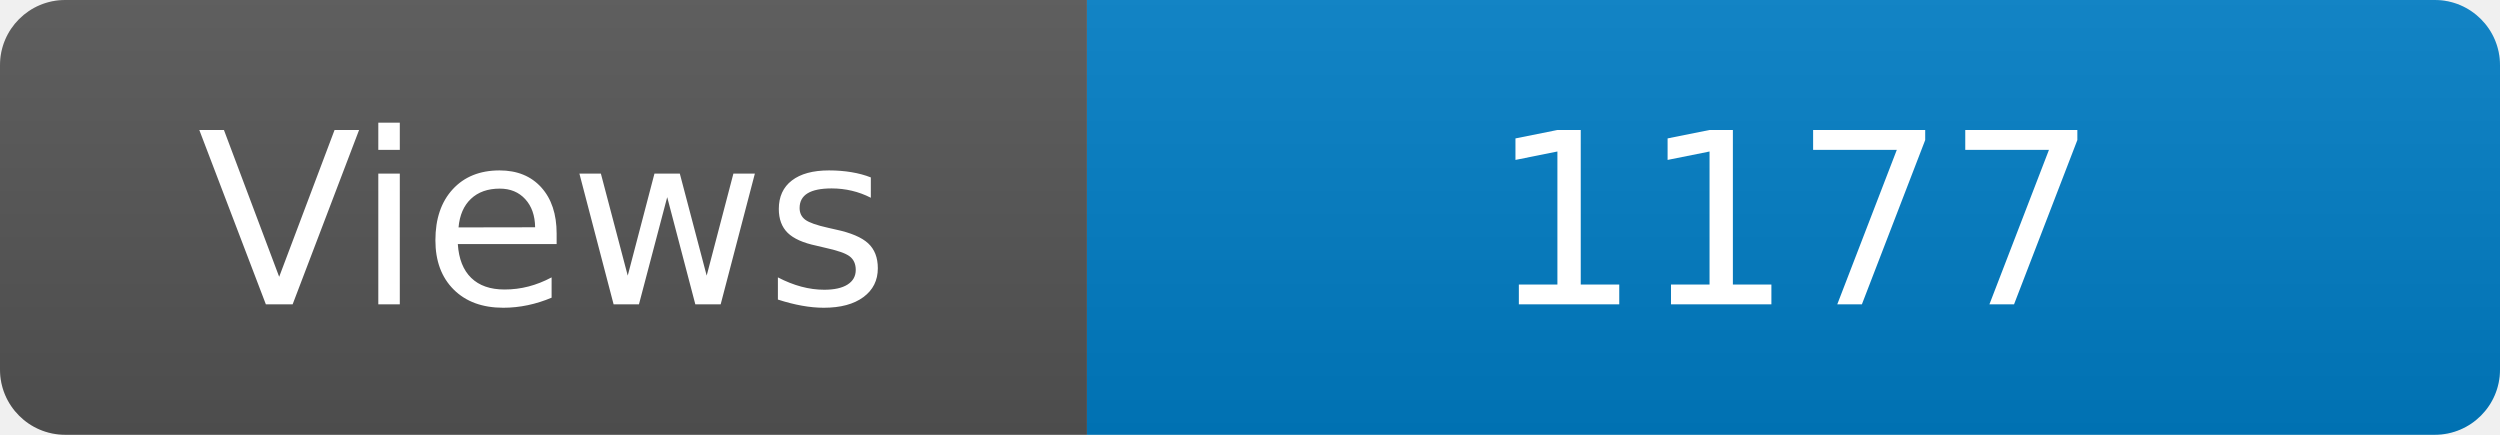
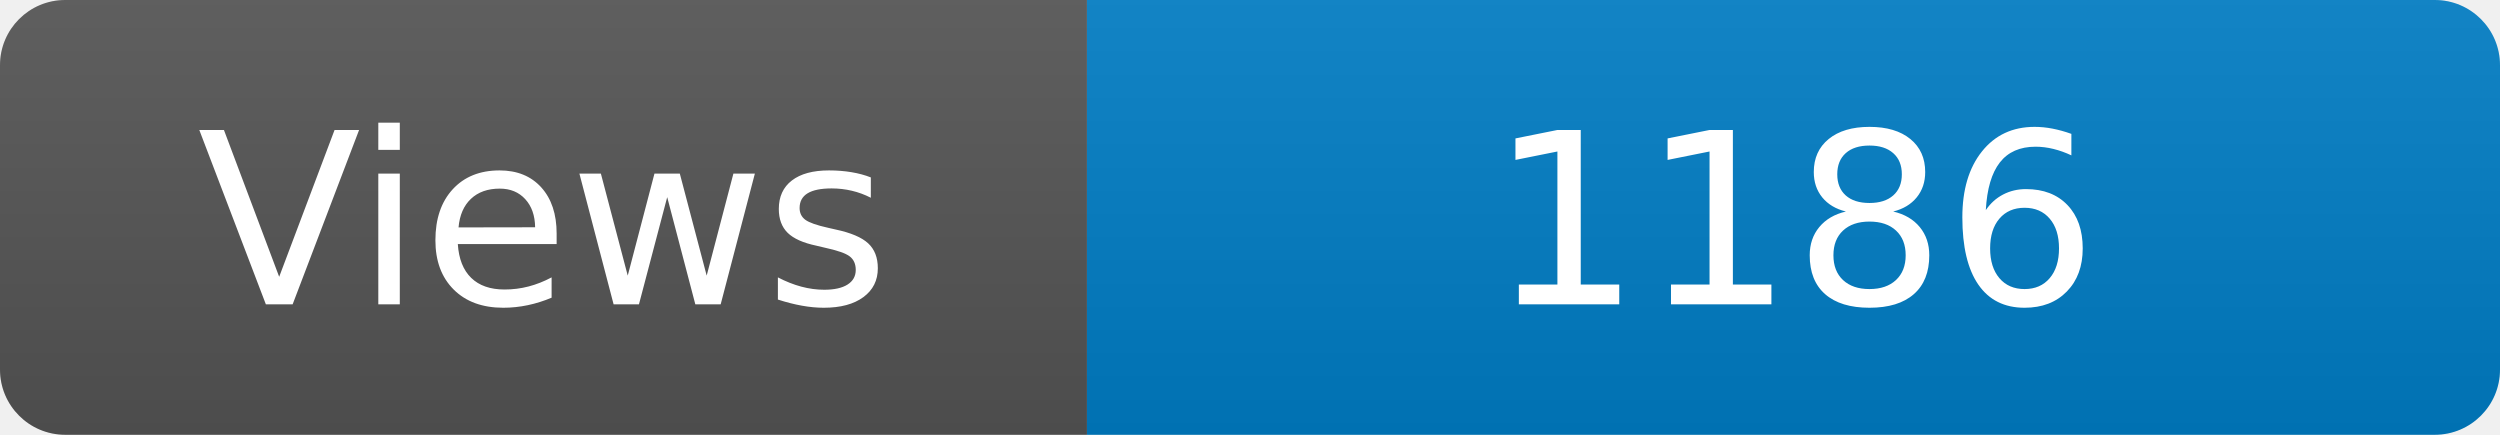
<svg xmlns="http://www.w3.org/2000/svg" width="115" height="20" role="img" aria-label="Maintained?: yes">
  <linearGradient id="s" x2="0" y2="100%">
    <stop offset="0" stop-color="#bbb" stop-opacity=".1" />
    <stop offset="1" stop-opacity=".1" />
  </linearGradient>
  <clipPath id="r">
    <rect width="115" height="20" rx="3" fill="#fff" />
  </clipPath>
  <g clip-path="url(#r)">
    <rect width="50" height="20" fill="#555" />
    <rect x="50" width="160" height="20" fill="#007ec6" />
    <rect width="115" height="20" fill="url(#s)" />
  </g>
  <g fill="#fff" text-anchor="middle" font-family="Verdana,Geneva,DejaVu Sans,sans-serif" font-size="110">
    <text x="250" y="140" transform="scale(.1)" fill="#fff">Views</text>
-     <text x="825" y="140" transform="scale(.1)" fill="#fff">1177</text>
+     <text x="825" y="140" transform="scale(.1)" fill="#fff">1186</text>
  </g>
</svg>
